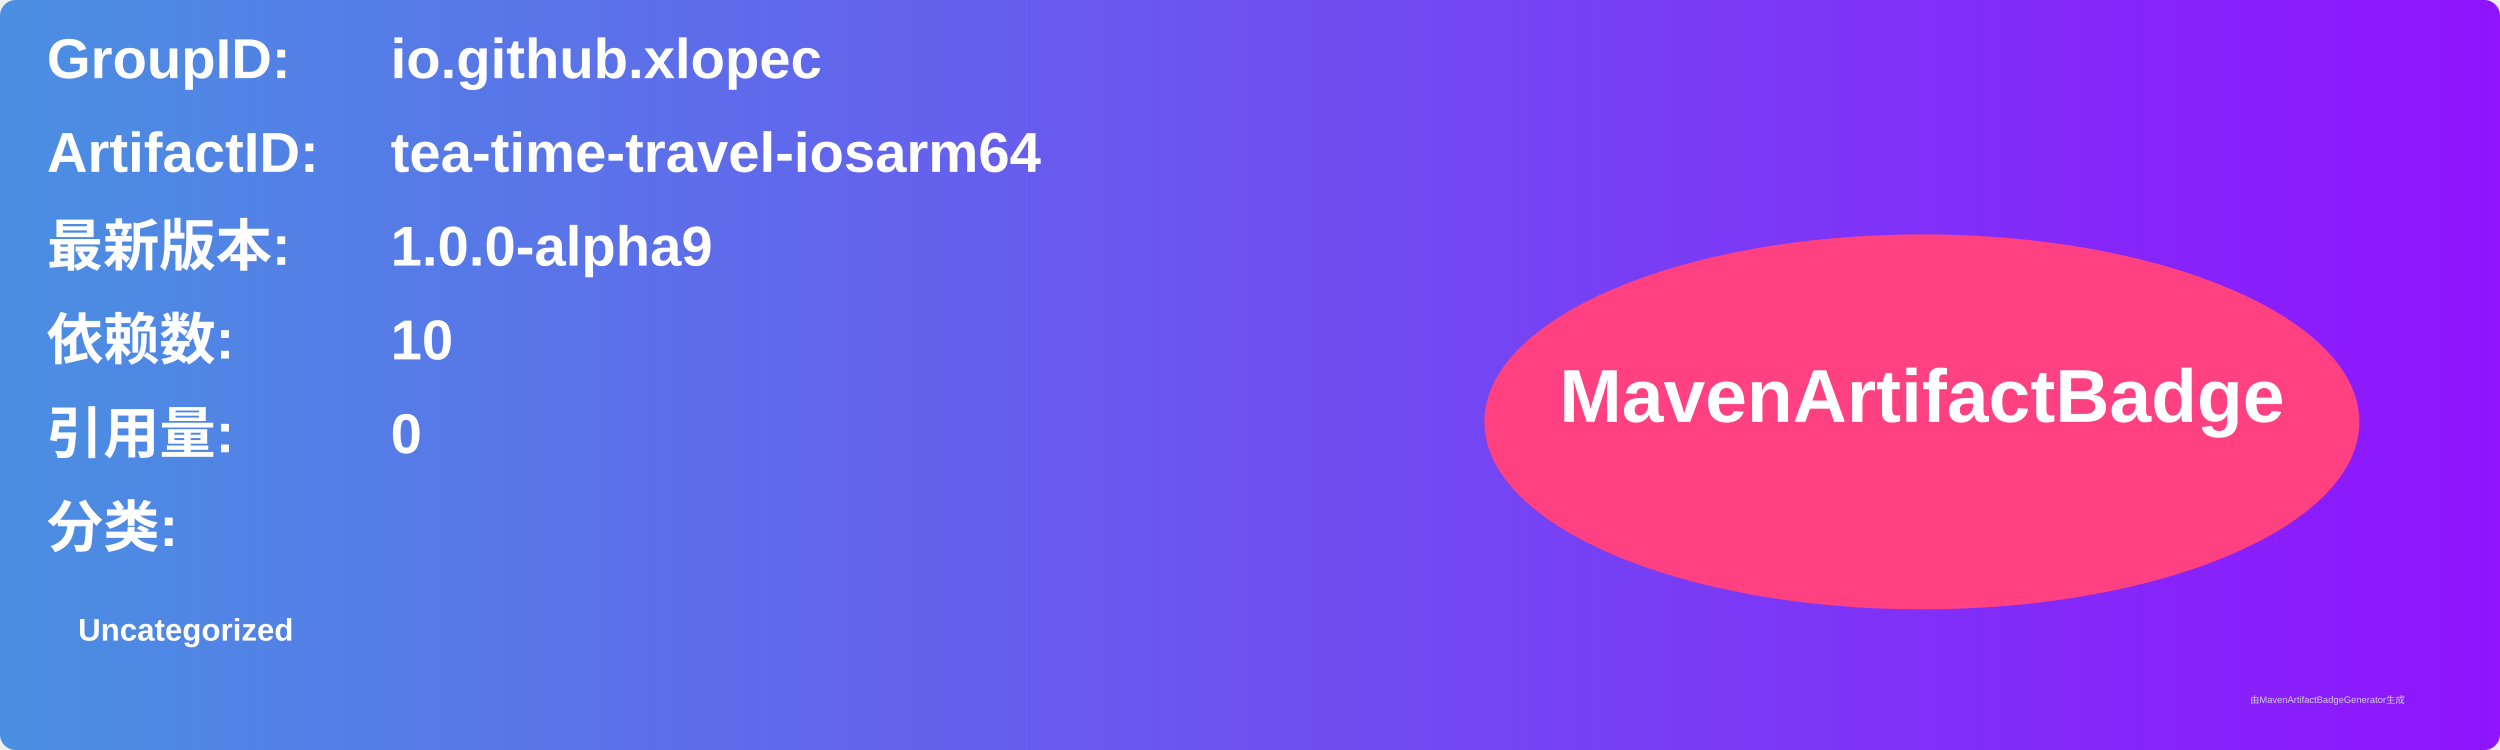
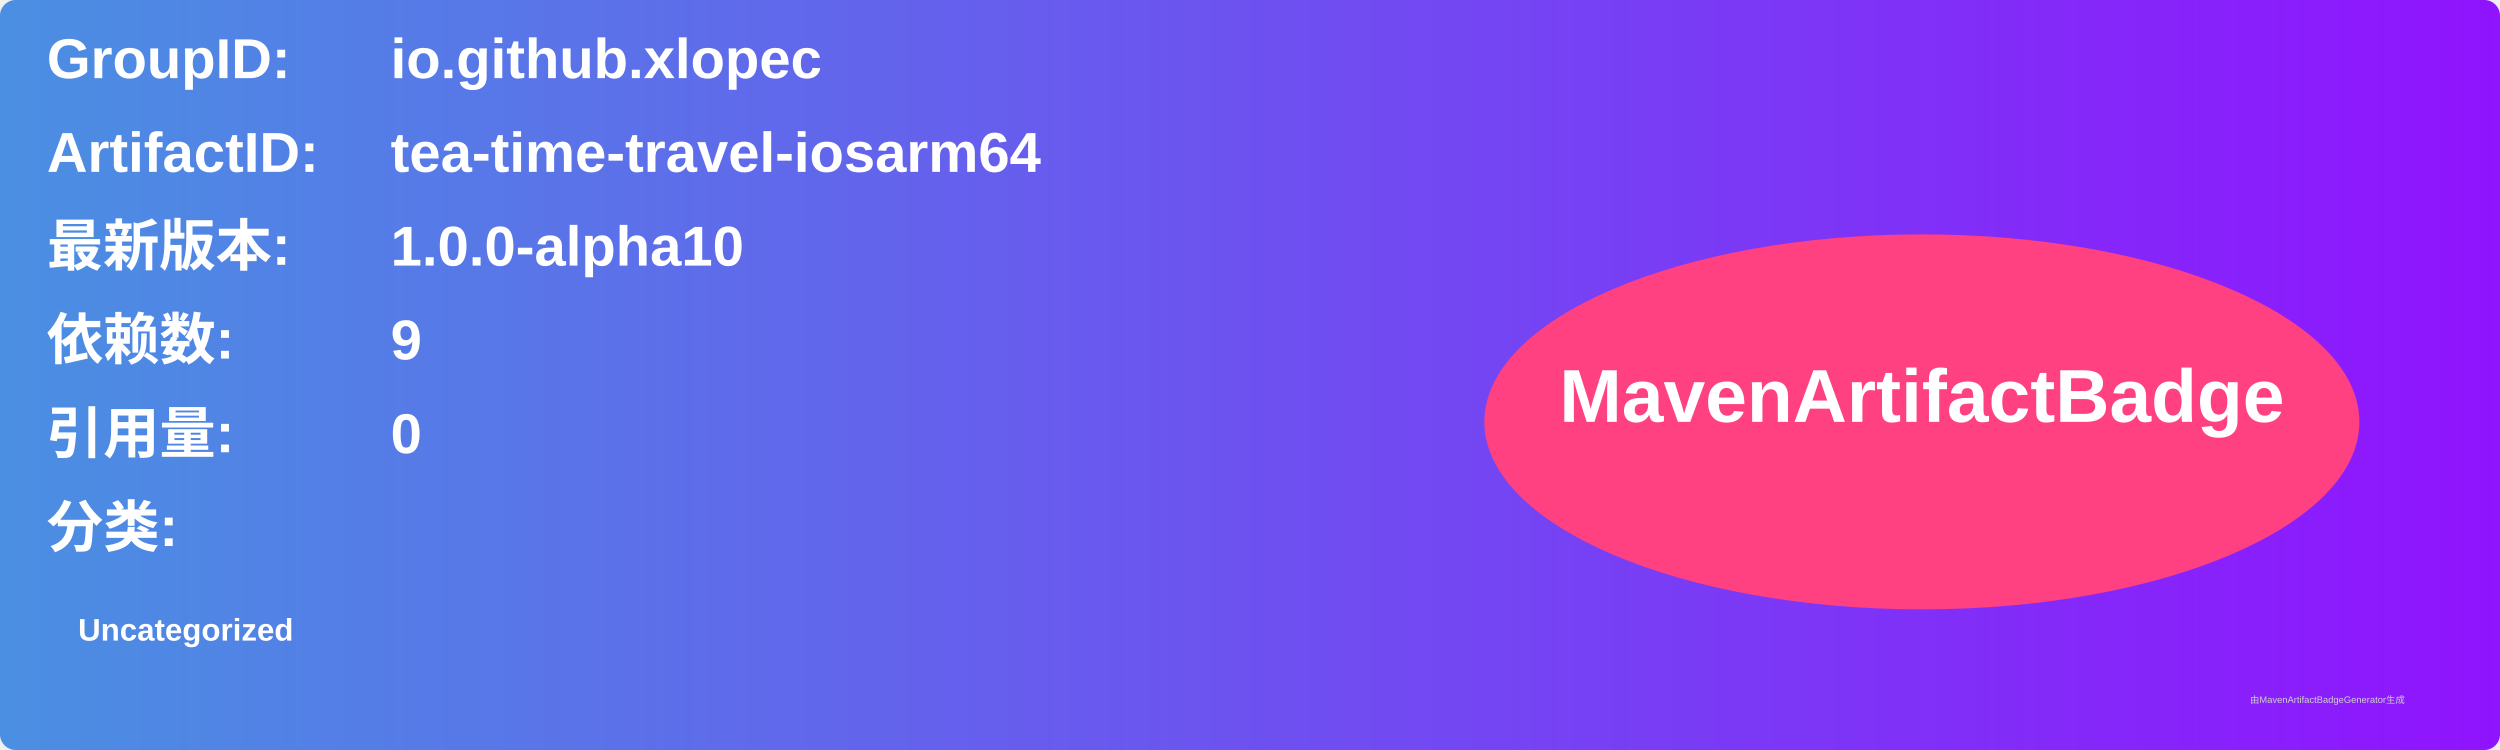
<svg xmlns="http://www.w3.org/2000/svg" width="800" height="240" viewBox="0 0 800 240">
  <linearGradient id="grad" x1="0%" y1="0%" x2="100%" y2="0%">
    <stop offset="0%" stop-color="#4a90e2" />
    <stop offset="100%" stop-color="#9013fe" />
  </linearGradient>
  <rect width="100%" height="100%" rx="5" ry="5" fill="url(#grad)" />
  <g transform="translate(15, 15)">
    <text x="0" y="10" font-family="Arial" font-size="18" fill="white" font-weight="bold" width="260">GroupID:</text>
    <text x="110" y="10" font-family="Arial" font-size="18" fill="white" font-weight="bold" width="460">io.github.xlopec</text>
    <text x="0" y="40" font-family="Arial" font-size="18" fill="white" font-weight="bold" width="260">ArtifactID:</text>
    <text x="110" y="40" font-family="Arial" font-size="18" fill="white" font-weight="bold" width="460">tea-time-travel-iosarm64</text>
    <text x="0" y="70" font-family="Arial" font-size="18" fill="white" font-weight="bold">最新版本:</text>
    <text x="110" y="70" font-family="Arial" font-size="18" fill="white" font-weight="bold">
-       <tspan font-weight="bold">1.0.0-alpha9</tspan>
+       <tspan font-weight="bold">1.0.0-alpha10</tspan>
    </text>
    <text x="0" y="100" font-family="Arial" font-size="18" fill="white" font-weight="bold">依赖数: </text>
    <text x="110" y="100" font-family="Arial" font-size="18" fill="white">
-       <tspan font-weight="bold">10</tspan>
+       <tspan font-weight="bold">9</tspan>
    </text>
    <text x="0" y="130" font-family="Arial" font-size="18" fill="white" font-weight="bold">引用量: </text>
    <text x="110" y="130" font-family="Arial" font-size="18" fill="white">
      <tspan font-weight="bold">0</tspan>
    </text>
    <text x="0" y="160" font-family="Arial" font-size="18" fill="white" font-weight="bold">分类:</text>
    <text x="10" y="190" font-family="Arial" font-size="10" fill="white">
      <tspan font-weight="bold">Uncategorized</tspan>
    </text>
    <ellipse cx="600" cy="120" rx="140" ry="60" fill="#ff4081" />
    <text x="600" y="120" text-anchor="middle" font-family="Arial" font-size="24" fill="white" font-weight="bold">MavenArtifactBadge</text>
  </g>
  <text x="720" y="225" font-family="Arial" font-size="3" fill="#d0d0d0">由MavenArtifactBadgeGenerator生成</text>
</svg>
